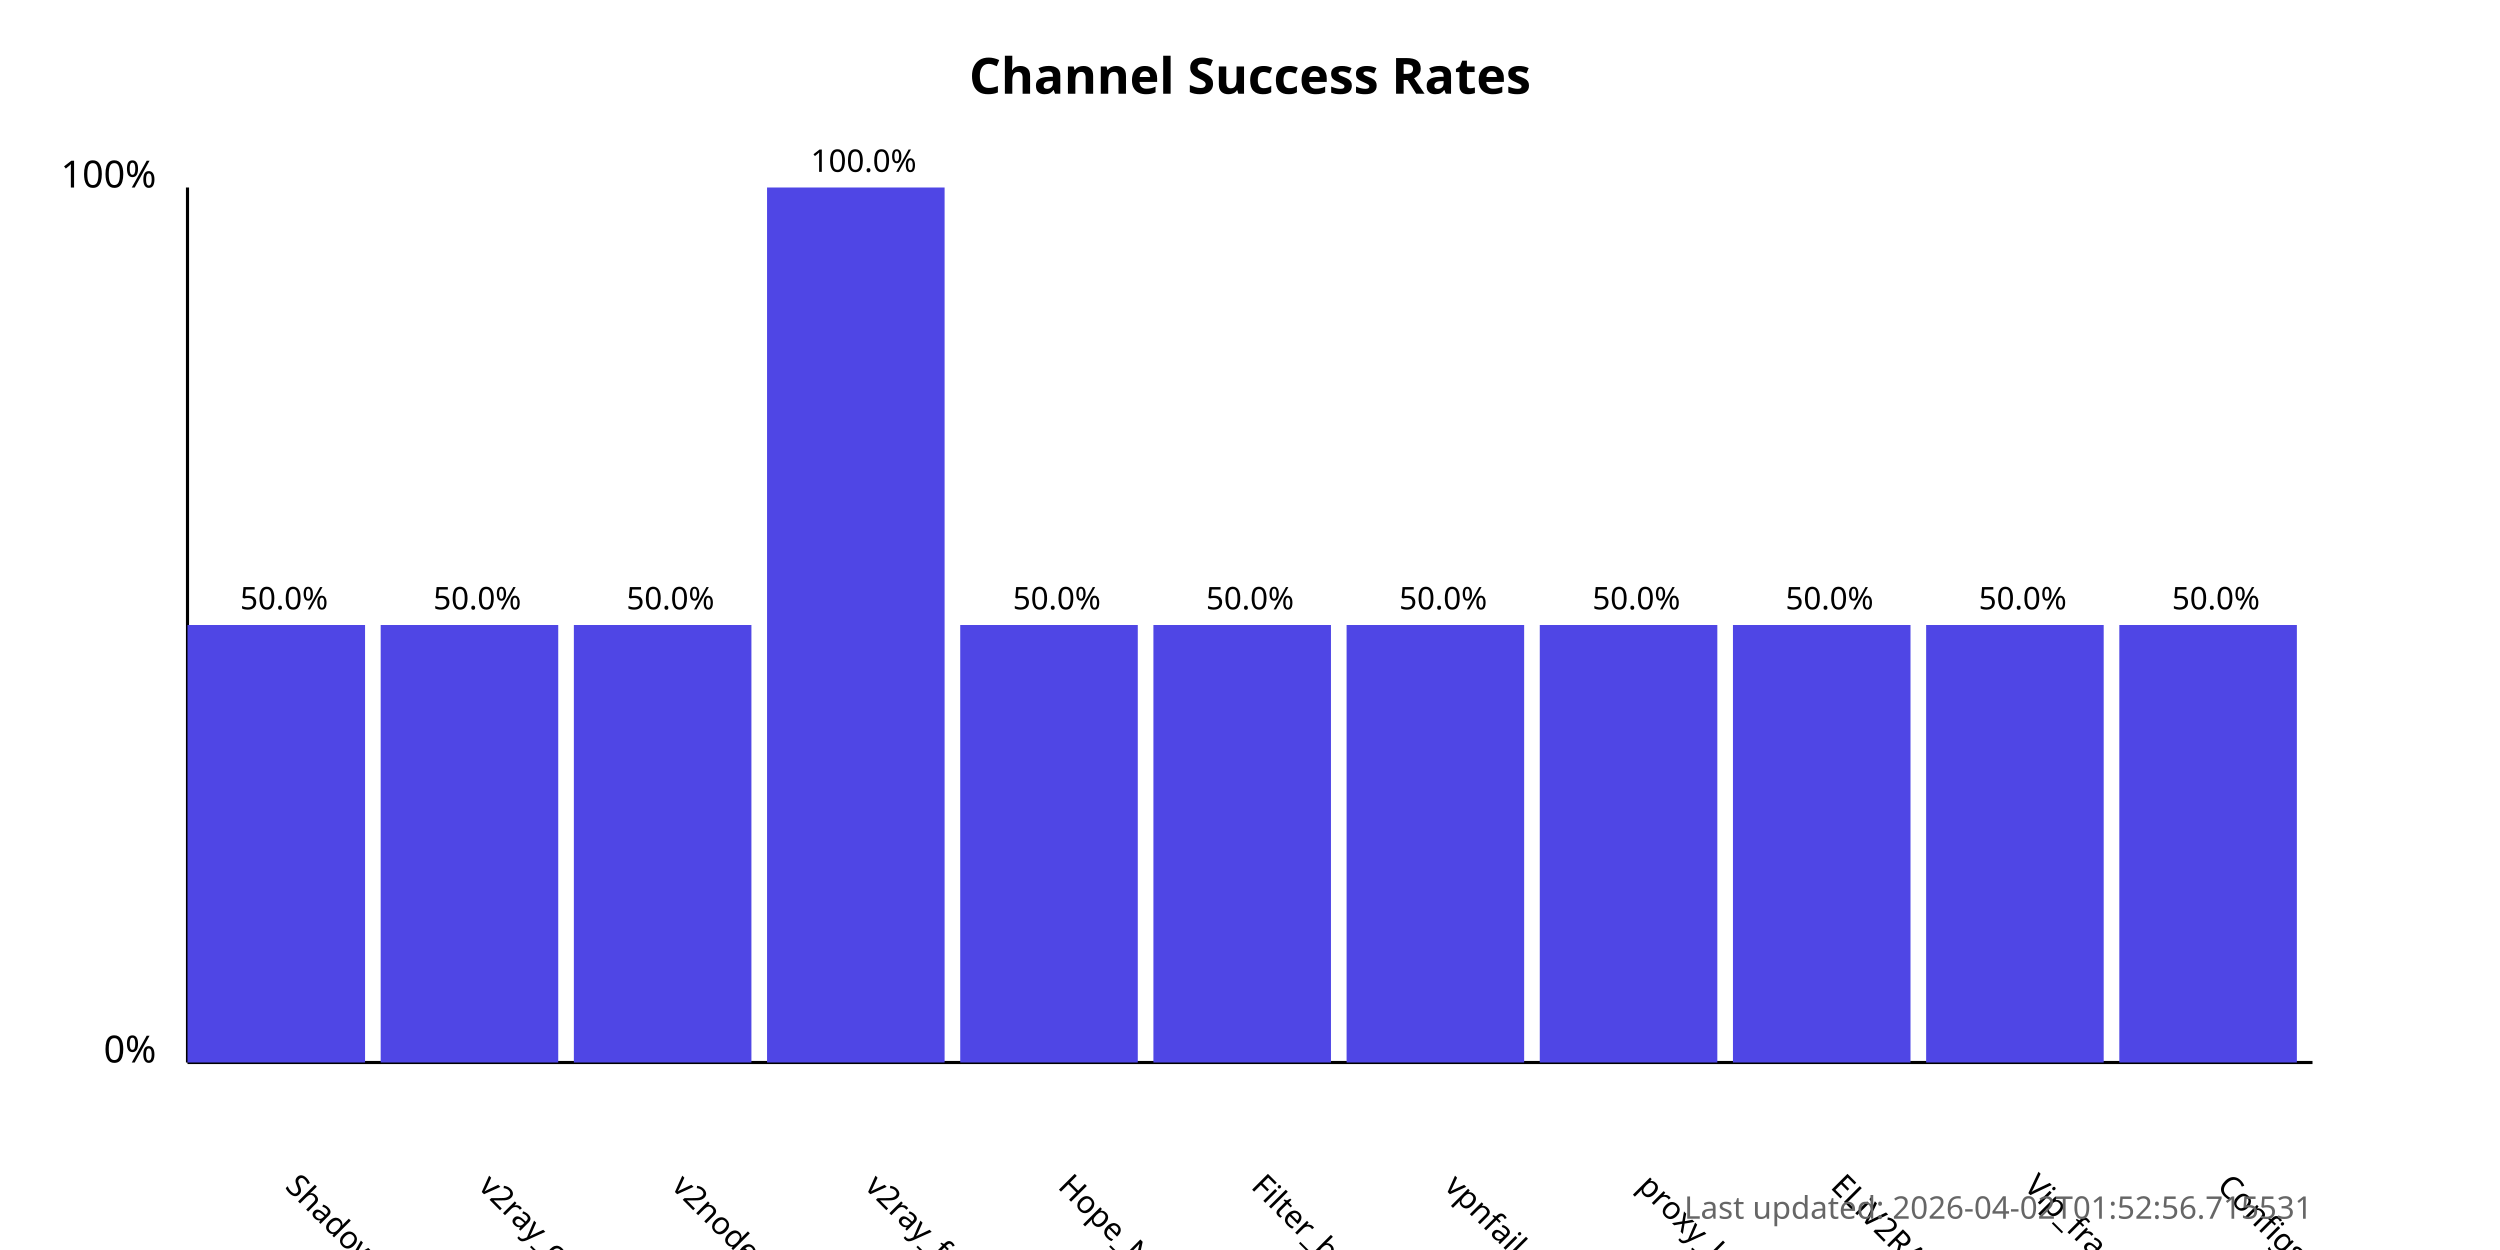
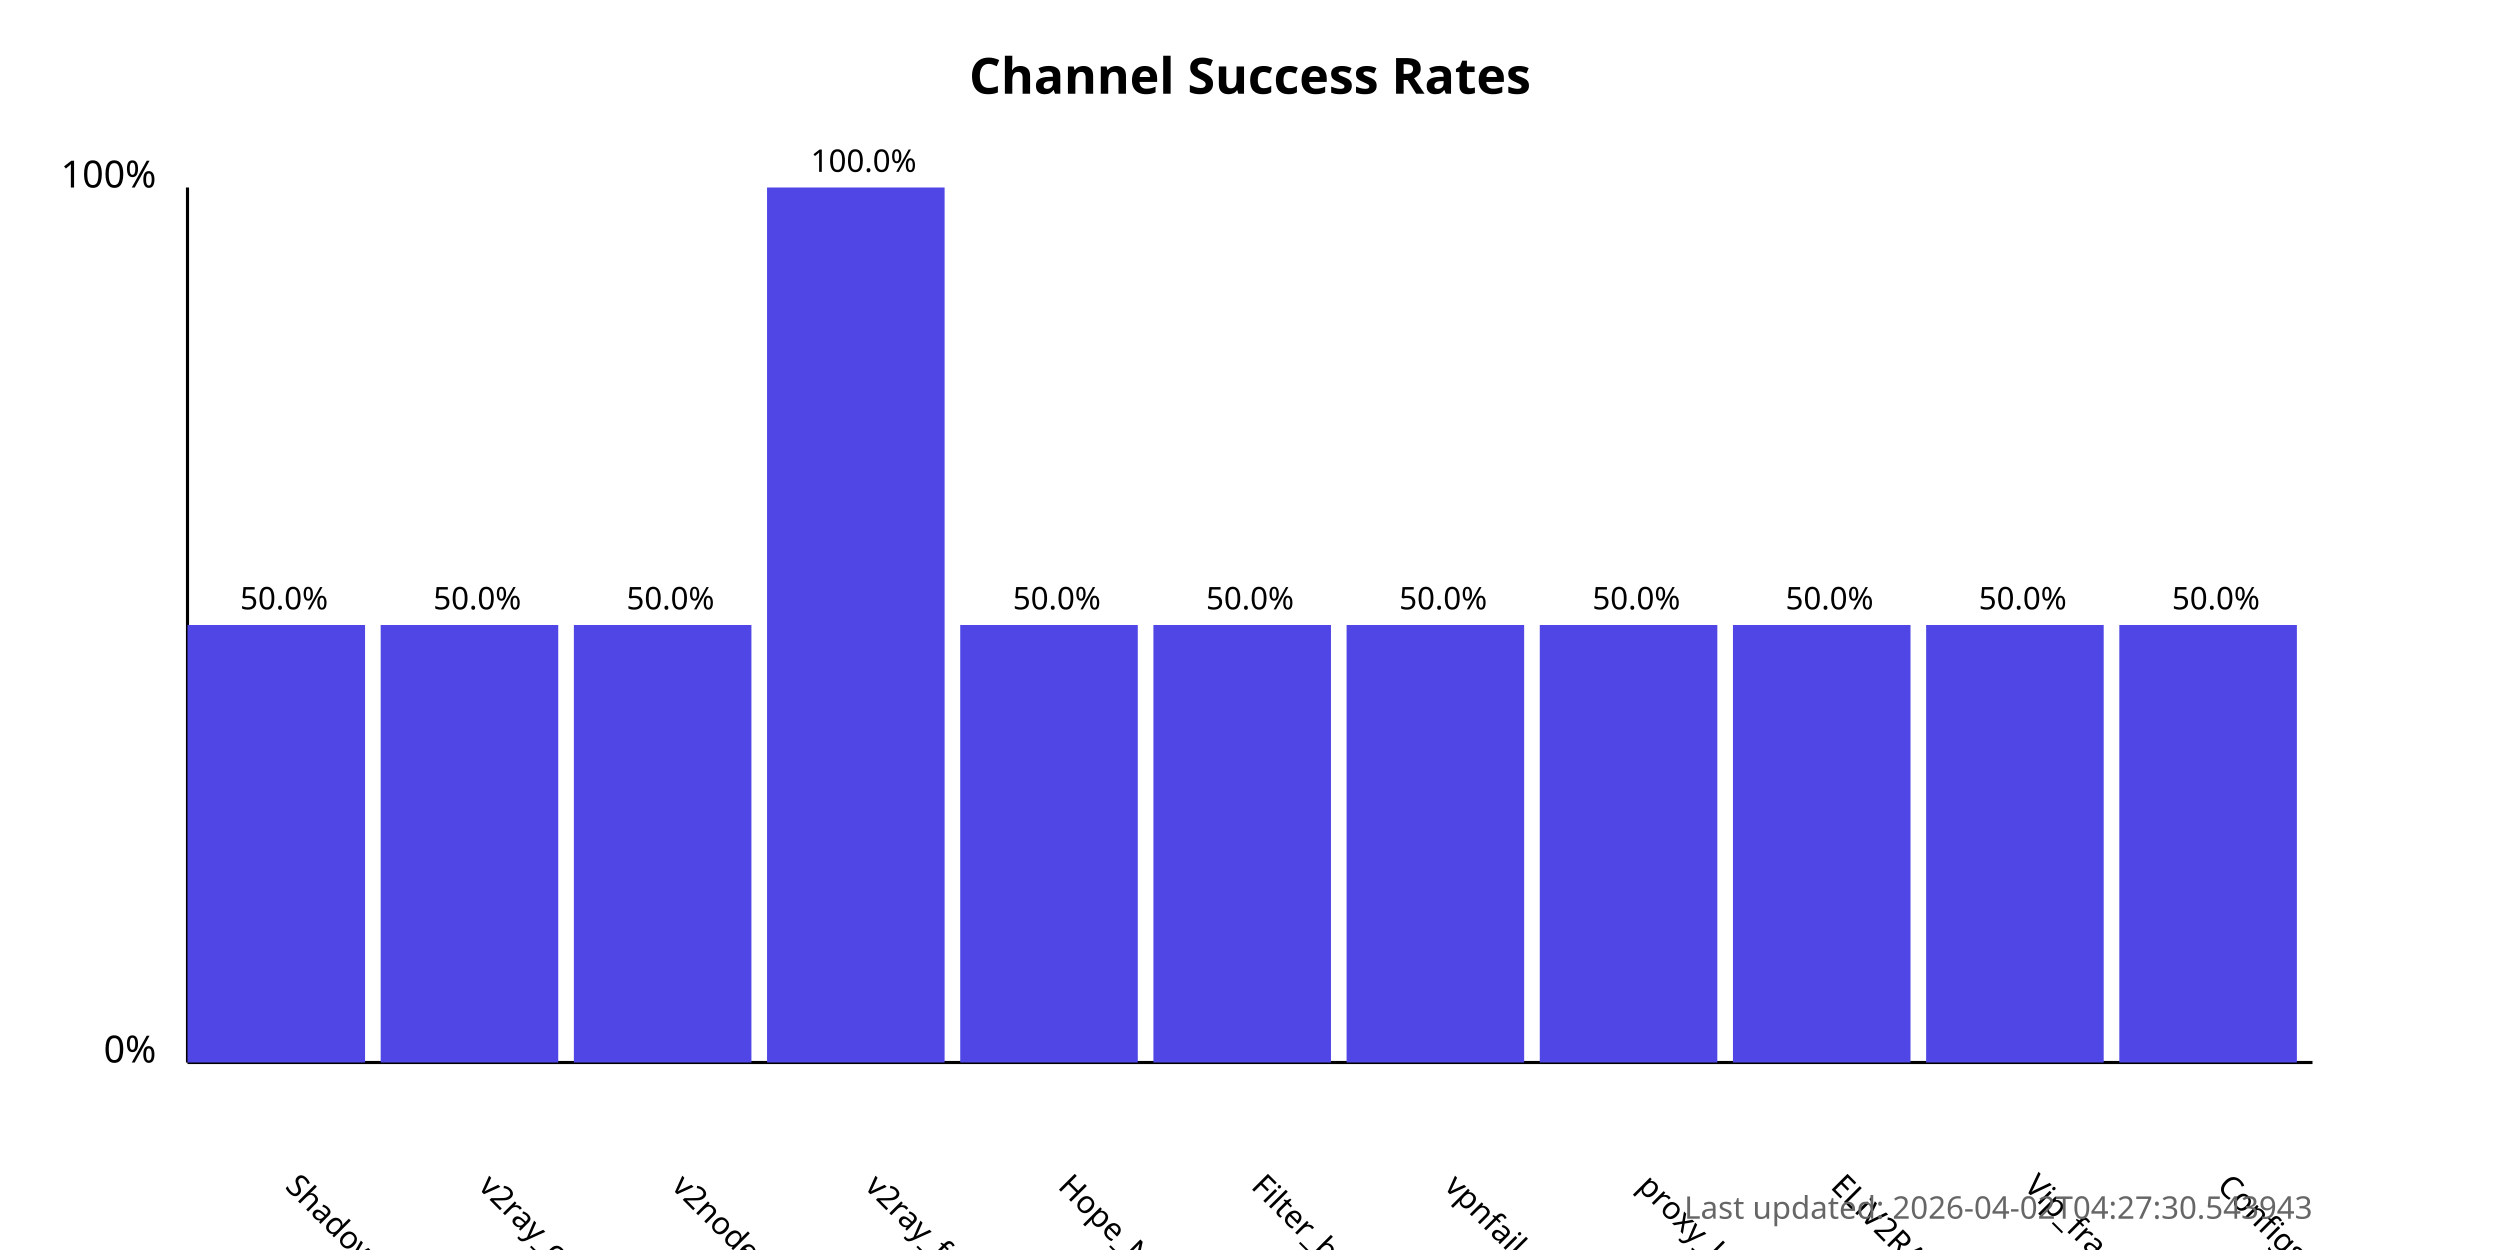
<svg xmlns="http://www.w3.org/2000/svg" width="800" height="400">
  <style>
            .chart-title { font: bold 16px sans-serif; }
            .axis-label { font: 12px sans-serif; }
            .tick-label { font: 10px sans-serif; }
            .bar { fill: #4f46e5; }
            .bar:hover { fill: #6366f1; }
            .timestamp { font: 10px sans-serif; fill: #666; }
        </style>
  <text x="400.0" y="30" text-anchor="middle" class="chart-title">
            Channel Success Rates
        </text>
  <line x1="60" y1="340" x2="60" y2="60" stroke="black" stroke-width="1" />
  <line x1="60" y1="340" x2="740" y2="340" stroke="black" stroke-width="1" />
  <text x="50" y="340" text-anchor="end" class="axis-label">0%</text>
  <text x="50" y="60" text-anchor="end" class="axis-label">100%</text>
  <g>
    <rect x="60" y="200.0" width="56.818" height="140.0" class="bar" />
    <text x="90.909" y="380" transform="rotate(45, 90.90909, 380)" text-anchor="start" class="tick-label">
                ShadowProxy66
            </text>
    <text x="90.909" y="195.0" text-anchor="middle" class="tick-label">
                50.0%
            </text>
  </g>
  <g>
    <rect x="121.818" y="200.0" width="56.818" height="140.0" class="bar" />
    <text x="152.727" y="380" transform="rotate(45, 152.7273, 380)" text-anchor="start" class="tick-label">
                v2ray_configs_pool
            </text>
    <text x="152.727" y="195.0" text-anchor="middle" class="tick-label">
                50.0%
            </text>
  </g>
  <g>
    <rect x="183.636" y="200.0" width="56.818" height="140.0" class="bar" />
    <text x="214.545" y="380" transform="rotate(45, 214.5455, 380)" text-anchor="start" class="tick-label">
                v2nodes
            </text>
    <text x="214.545" y="195.0" text-anchor="middle" class="tick-label">
                50.0%
            </text>
  </g>
  <g>
    <rect x="245.455" y="60.0" width="56.818" height="280.0" class="bar" />
    <text x="276.364" y="380" transform="rotate(45, 276.3636, 380)" text-anchor="start" class="tick-label">
                v2ray_free_conf
            </text>
    <text x="276.364" y="55.0" text-anchor="middle" class="tick-label">
                100.0%
            </text>
  </g>
  <g>
    <rect x="307.273" y="200.0" width="56.818" height="140.0" class="bar" />
    <text x="338.182" y="380" transform="rotate(45, 338.1818, 380)" text-anchor="start" class="tick-label">
                Hope_Net
            </text>
    <text x="338.182" y="195.0" text-anchor="middle" class="tick-label">
                50.0%
            </text>
  </g>
  <g>
    <rect x="369.091" y="200.0" width="56.818" height="140.0" class="bar" />
    <text x="400.0" y="380" transform="rotate(45, 400.0, 380)" text-anchor="start" class="tick-label">
                Filter_breaker
            </text>
    <text x="400.0" y="195.0" text-anchor="middle" class="tick-label">
                50.0%
            </text>
  </g>
  <g>
    <rect x="430.909" y="200.0" width="56.818" height="140.0" class="bar" />
    <text x="461.818" y="380" transform="rotate(45, 461.8182, 380)" text-anchor="start" class="tick-label">
                vpnfail_vless
            </text>
    <text x="461.818" y="195.0" text-anchor="middle" class="tick-label">
                50.0%
            </text>
  </g>
  <g>
    <rect x="492.727" y="200.0" width="56.818" height="140.0" class="bar" />
    <text x="523.636" y="380" transform="rotate(45, 523.6364, 380)" text-anchor="start" class="tick-label">
                proxy_kafee
            </text>
    <text x="523.636" y="195.0" text-anchor="middle" class="tick-label">
                50.0%
            </text>
  </g>
  <g>
    <rect x="554.545" y="200.0" width="56.818" height="140.0" class="bar" />
    <text x="585.455" y="380" transform="rotate(45, 585.4545, 380)" text-anchor="start" class="tick-label">
                ELiV2RAY
            </text>
    <text x="585.455" y="195.0" text-anchor="middle" class="tick-label">
                50.0%
            </text>
  </g>
  <g>
    <rect x="616.364" y="200.0" width="56.818" height="140.0" class="bar" />
    <text x="647.273" y="380" transform="rotate(45, 647.2727, 380)" text-anchor="start" class="tick-label">
                Vip_fragment_v2ray
            </text>
    <text x="647.273" y="195.0" text-anchor="middle" class="tick-label">
                50.0%
            </text>
  </g>
  <g>
    <rect x="678.182" y="200.0" width="56.818" height="140.0" class="bar" />
    <text x="709.091" y="380" transform="rotate(45, 709.0909, 380)" text-anchor="start" class="tick-label">
                ConfigsHubPlus
            </text>
    <text x="709.091" y="195.0" text-anchor="middle" class="tick-label">
                50.0%
            </text>
  </g>
  <text x="740" y="390" text-anchor="end" class="timestamp">
-             Last updated: 2026-04-02T01:52:56.715531
+             Last updated: 2026-04-02T04:27:30.543943
        </text>
</svg>
